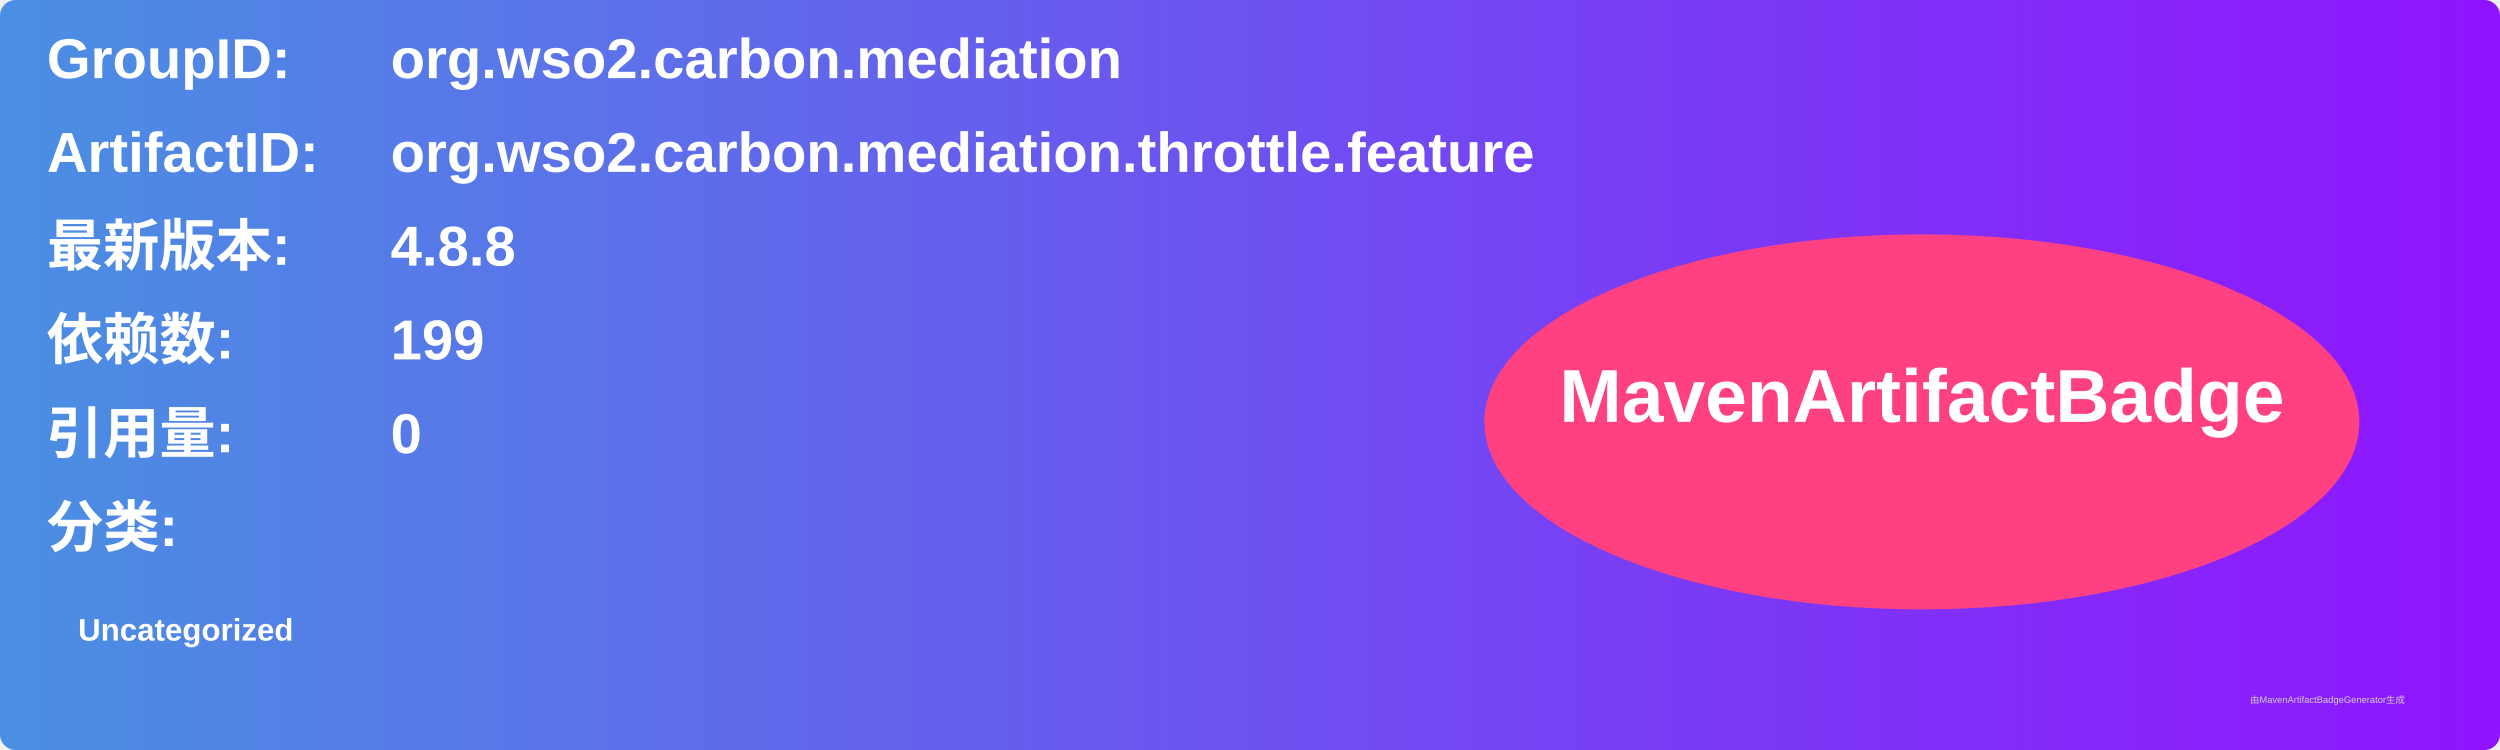
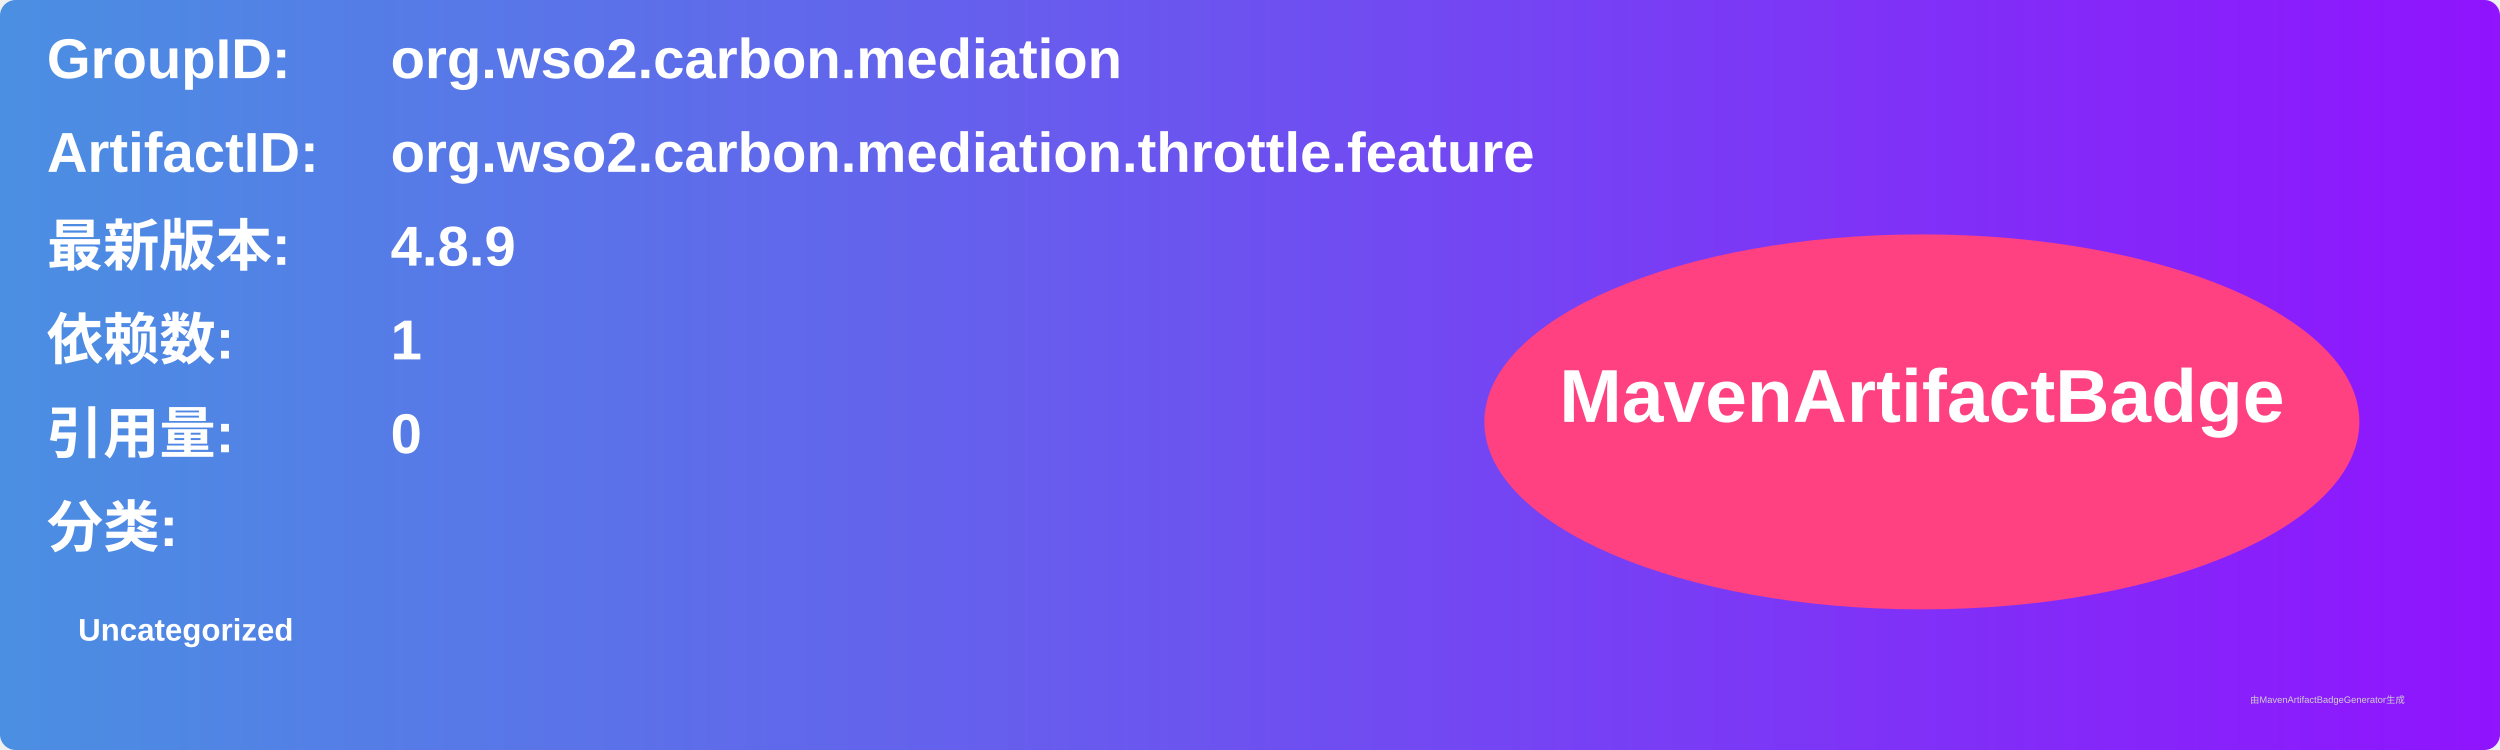
<svg xmlns="http://www.w3.org/2000/svg" width="800" height="240" viewBox="0 0 800 240">
  <linearGradient id="grad" x1="0%" y1="0%" x2="100%" y2="0%">
    <stop offset="0%" stop-color="#4a90e2" />
    <stop offset="100%" stop-color="#9013fe" />
  </linearGradient>
  <rect width="100%" height="100%" rx="5" ry="5" fill="url(#grad)" />
  <g transform="translate(15, 15)">
    <text x="0" y="10" font-family="Arial" font-size="18" fill="white" font-weight="bold" width="260">GroupID:</text>
    <text x="110" y="10" font-family="Arial" font-size="18" fill="white" font-weight="bold" width="460">org.wso2.carbon.mediation</text>
    <text x="0" y="40" font-family="Arial" font-size="18" fill="white" font-weight="bold" width="260">ArtifactID:</text>
    <text x="110" y="40" font-family="Arial" font-size="18" fill="white" font-weight="bold" width="460">org.wso2.carbon.mediation.throttle.feature</text>
    <text x="0" y="70" font-family="Arial" font-size="18" fill="white" font-weight="bold">最新版本:</text>
    <text x="110" y="70" font-family="Arial" font-size="18" fill="white" font-weight="bold">
-       <tspan font-weight="bold">4.8.8</tspan>
+       <tspan font-weight="bold">4.8.9</tspan>
    </text>
    <text x="0" y="100" font-family="Arial" font-size="18" fill="white" font-weight="bold">依赖数: </text>
    <text x="110" y="100" font-family="Arial" font-size="18" fill="white">
-       <tspan font-weight="bold">199</tspan>
+       <tspan font-weight="bold">1</tspan>
    </text>
    <text x="0" y="130" font-family="Arial" font-size="18" fill="white" font-weight="bold">引用量: </text>
    <text x="110" y="130" font-family="Arial" font-size="18" fill="white">
      <tspan font-weight="bold">0</tspan>
    </text>
    <text x="0" y="160" font-family="Arial" font-size="18" fill="white" font-weight="bold">分类:</text>
    <text x="10" y="190" font-family="Arial" font-size="10" fill="white">
      <tspan font-weight="bold">Uncategorized</tspan>
    </text>
    <ellipse cx="600" cy="120" rx="140" ry="60" fill="#ff4081" />
    <text x="600" y="120" text-anchor="middle" font-family="Arial" font-size="24" fill="white" font-weight="bold">MavenArtifactBadge</text>
  </g>
  <text x="720" y="225" font-family="Arial" font-size="3" fill="#d0d0d0">由MavenArtifactBadgeGenerator生成</text>
</svg>
